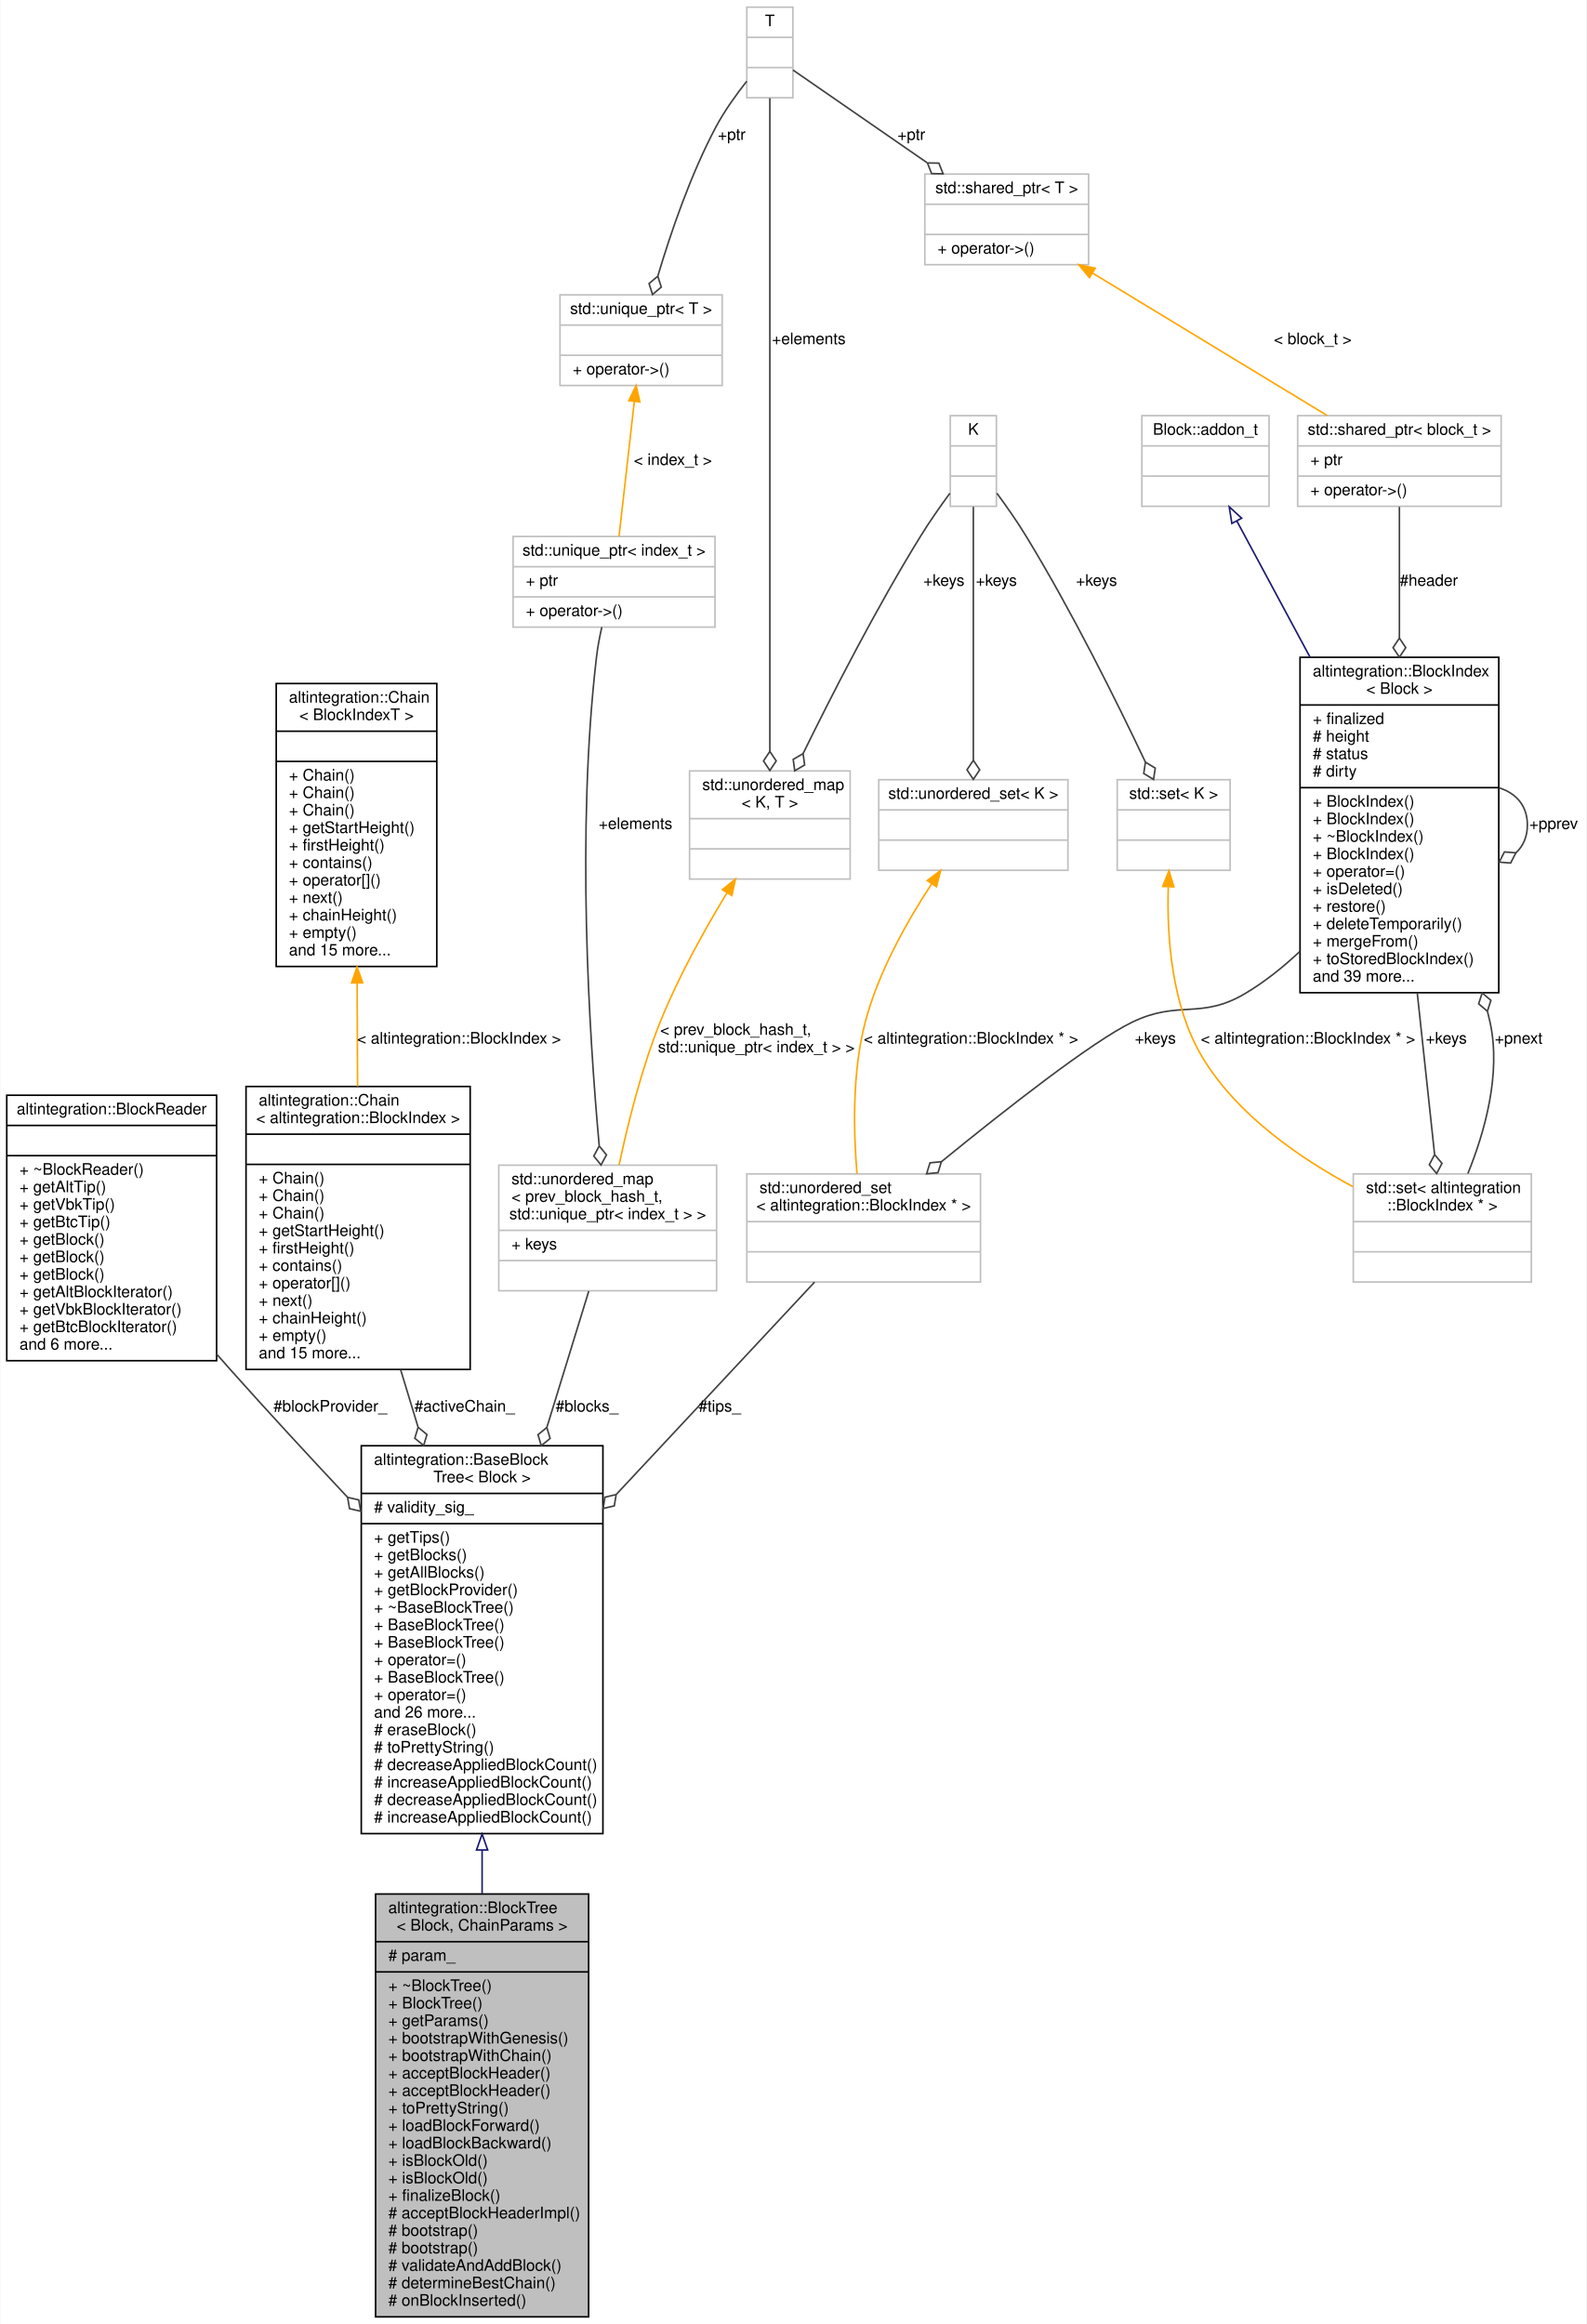
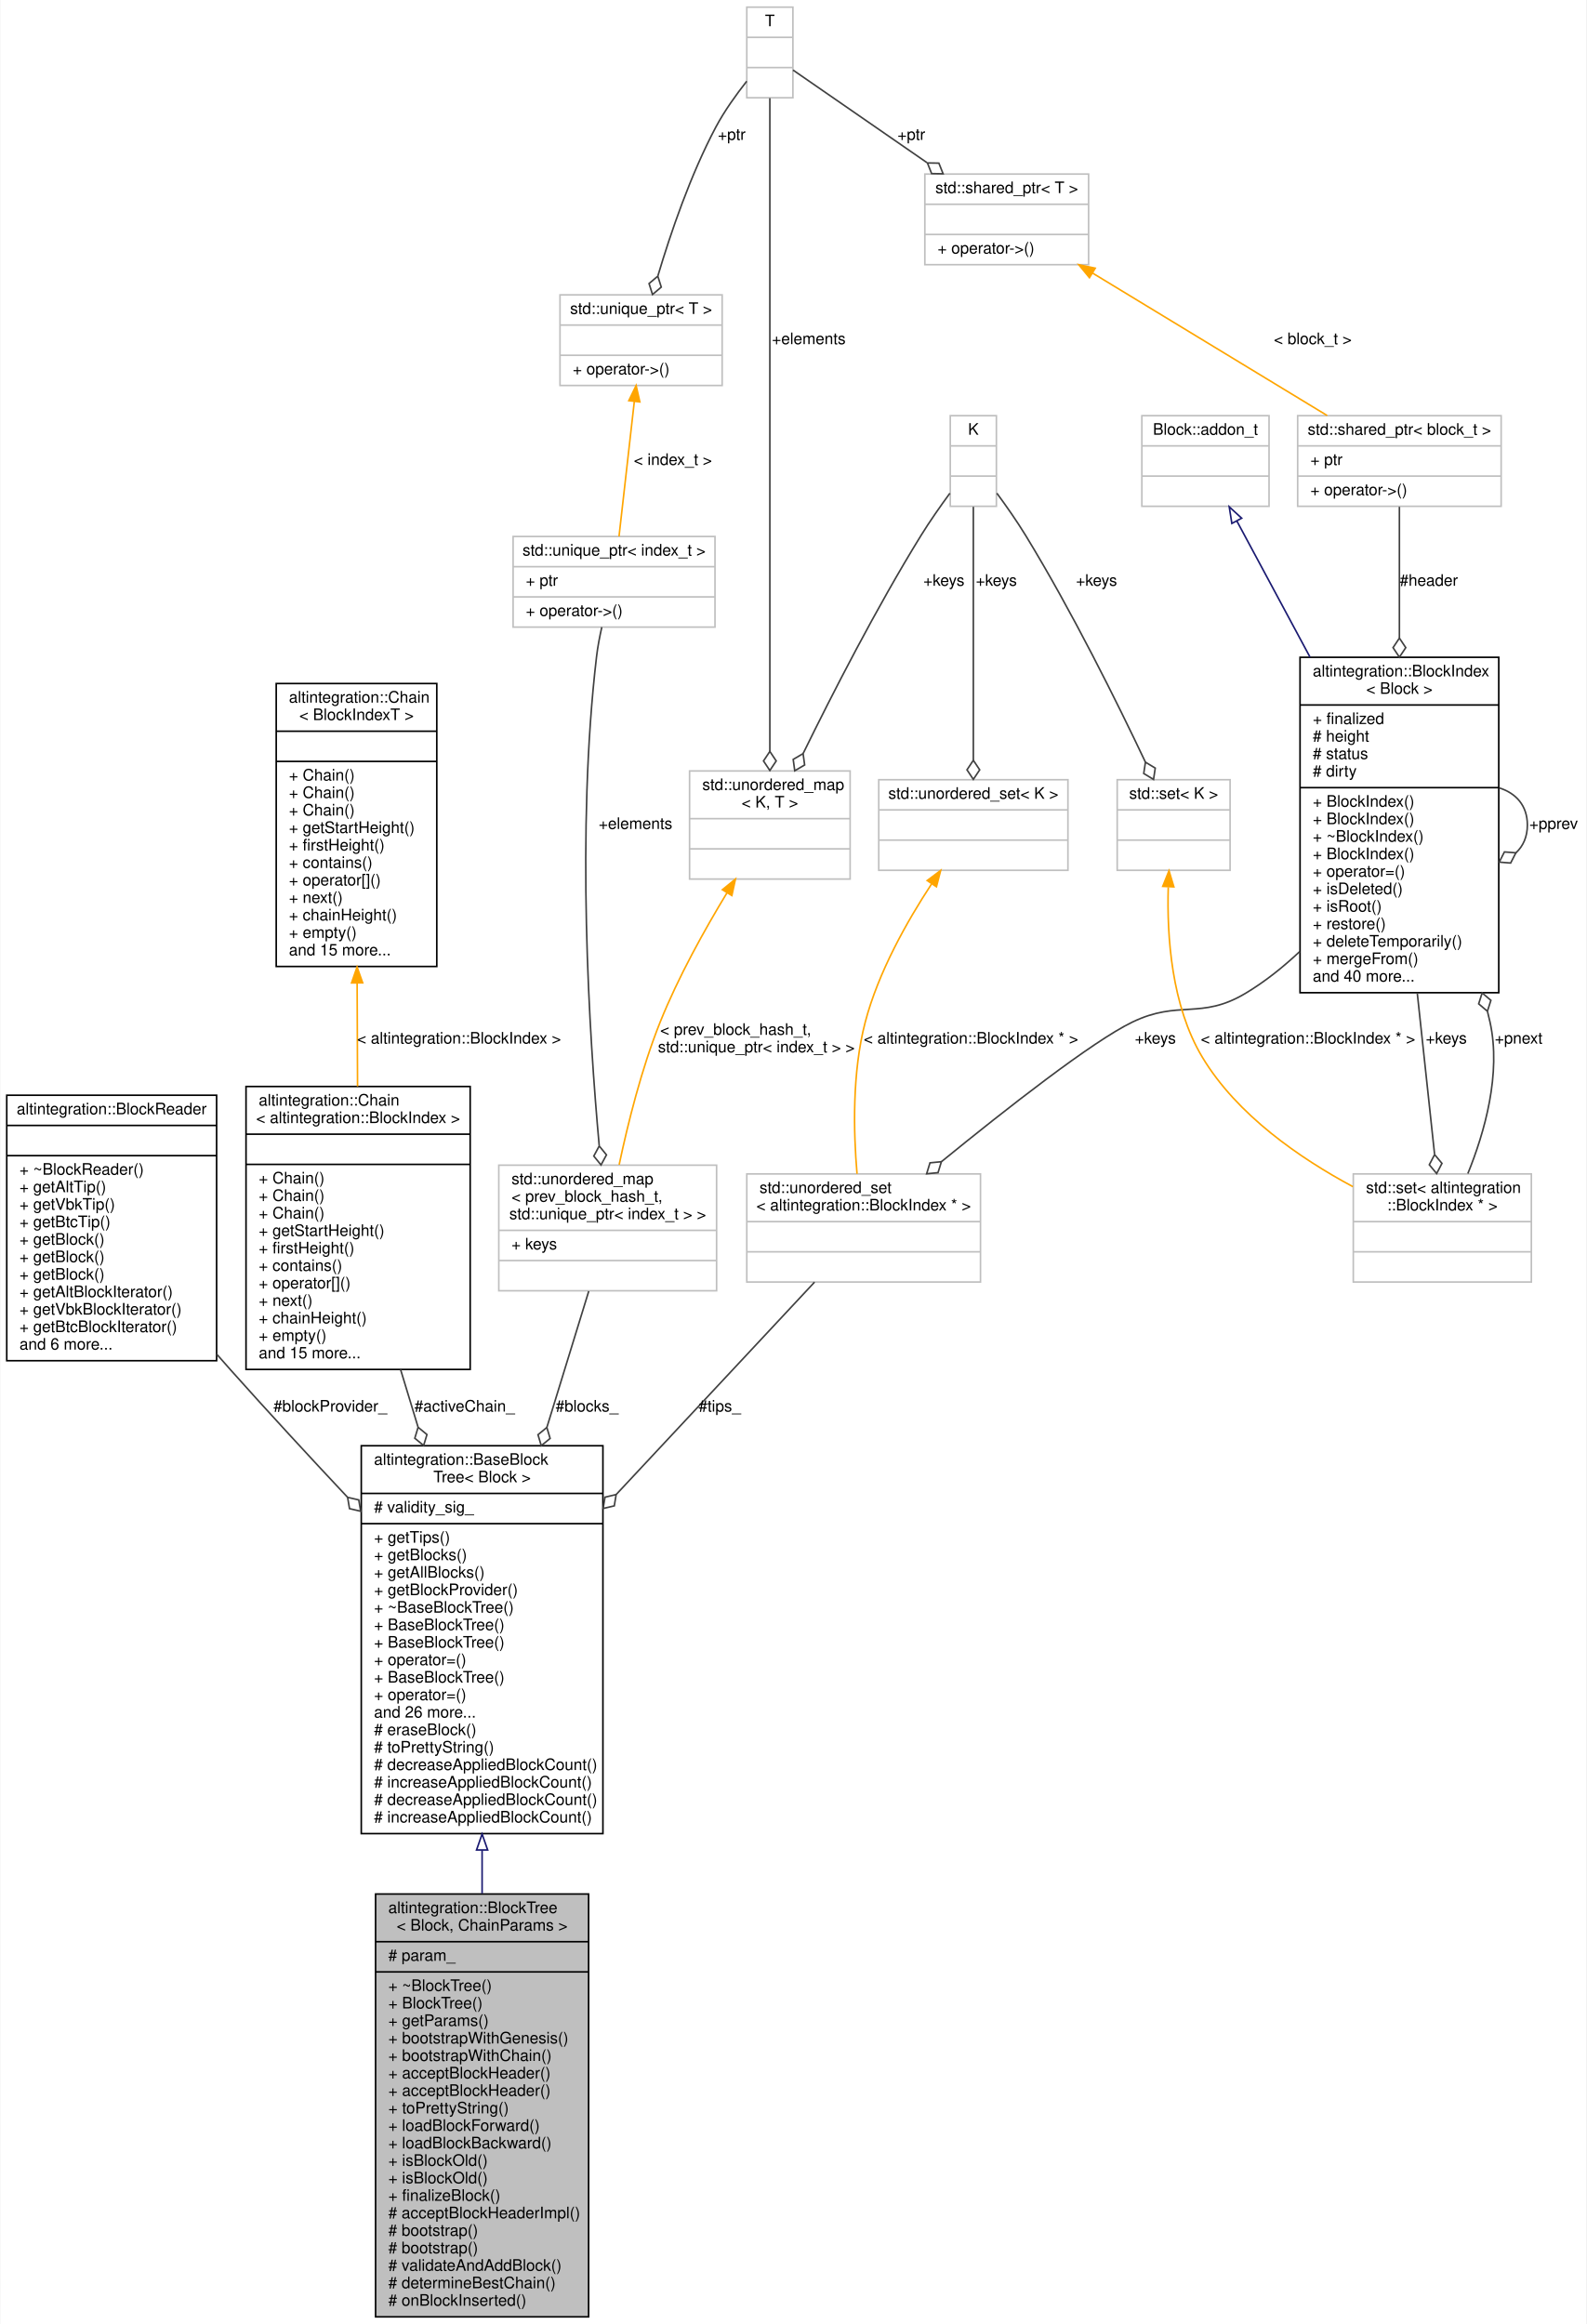
<svg xmlns="http://www.w3.org/2000/svg" xmlns:xlink="http://www.w3.org/1999/xlink" width="998pt" height="1462pt" viewBox="0.00 0.00 997.50 1462.00">
  <g id="graph0" class="graph" transform="scale(1 1) rotate(0) translate(4 1458)">
    <polygon fill="white" stroke="transparent" points="-4,4 -4,-1458 993.5,-1458 993.5,4 -4,4" />
    <g id="node1" class="node">
      <g id="a_node1">
        <a xlink:title="BlockTree is a tree of blocks with single &quot;bootstrap&quot; block as root.">
          <polygon fill="#bfbfbf" stroke="black" points="232,-0.5 232,-266.5 366,-266.5 366,-0.5 232,-0.5" />
          <text text-anchor="start" x="240" y="-254.5" font-family="Helvetica,sans-Serif" font-size="10.00">altintegration::BlockTree</text>
          <text text-anchor="middle" x="299" y="-243.5" font-family="Helvetica,sans-Serif" font-size="10.00">&lt; Block, ChainParams &gt;</text>
          <polyline fill="none" stroke="black" points="232,-236.5 366,-236.5 " />
          <text text-anchor="start" x="240" y="-224.5" font-family="Helvetica,sans-Serif" font-size="10.00"># param_</text>
          <polyline fill="none" stroke="black" points="232,-217.5 366,-217.5 " />
          <text text-anchor="start" x="240" y="-205.5" font-family="Helvetica,sans-Serif" font-size="10.00">+ ~BlockTree()</text>
          <text text-anchor="start" x="240" y="-194.5" font-family="Helvetica,sans-Serif" font-size="10.00">+ BlockTree()</text>
          <text text-anchor="start" x="240" y="-183.5" font-family="Helvetica,sans-Serif" font-size="10.00">+ getParams()</text>
          <text text-anchor="start" x="240" y="-172.5" font-family="Helvetica,sans-Serif" font-size="10.00">+ bootstrapWithGenesis()</text>
          <text text-anchor="start" x="240" y="-161.5" font-family="Helvetica,sans-Serif" font-size="10.00">+ bootstrapWithChain()</text>
          <text text-anchor="start" x="240" y="-150.5" font-family="Helvetica,sans-Serif" font-size="10.00">+ acceptBlockHeader()</text>
          <text text-anchor="start" x="240" y="-139.5" font-family="Helvetica,sans-Serif" font-size="10.00">+ acceptBlockHeader()</text>
          <text text-anchor="start" x="240" y="-128.5" font-family="Helvetica,sans-Serif" font-size="10.00">+ toPrettyString()</text>
          <text text-anchor="start" x="240" y="-117.5" font-family="Helvetica,sans-Serif" font-size="10.00">+ loadBlockForward()</text>
          <text text-anchor="start" x="240" y="-106.5" font-family="Helvetica,sans-Serif" font-size="10.00">+ loadBlockBackward()</text>
          <text text-anchor="start" x="240" y="-95.5" font-family="Helvetica,sans-Serif" font-size="10.00">+ isBlockOld()</text>
          <text text-anchor="start" x="240" y="-84.5" font-family="Helvetica,sans-Serif" font-size="10.00">+ isBlockOld()</text>
          <text text-anchor="start" x="240" y="-73.5" font-family="Helvetica,sans-Serif" font-size="10.00">+ finalizeBlock()</text>
          <text text-anchor="start" x="240" y="-62.5" font-family="Helvetica,sans-Serif" font-size="10.00"># acceptBlockHeaderImpl()</text>
          <text text-anchor="start" x="240" y="-51.5" font-family="Helvetica,sans-Serif" font-size="10.00"># bootstrap()</text>
          <text text-anchor="start" x="240" y="-40.5" font-family="Helvetica,sans-Serif" font-size="10.00"># bootstrap()</text>
          <text text-anchor="start" x="240" y="-29.5" font-family="Helvetica,sans-Serif" font-size="10.00"># validateAndAddBlock()</text>
          <text text-anchor="start" x="240" y="-18.5" font-family="Helvetica,sans-Serif" font-size="10.00"># determineBestChain()</text>
          <text text-anchor="start" x="240" y="-7.5" font-family="Helvetica,sans-Serif" font-size="10.00"># onBlockInserted()</text>
        </a>
      </g>
    </g>
    <g id="node2" class="node">
      <g id="a_node2">
        <a xlink:href="structaltintegration_1_1BaseBlockTree.html" target="_top" xlink:title="Base block tree that stores all blocks, maintains tree tips, maintains active chain.">
          <polygon fill="white" stroke="black" points="223,-304.5 223,-548.5 375,-548.5 375,-304.5 223,-304.5" />
          <text text-anchor="start" x="231" y="-536.5" font-family="Helvetica,sans-Serif" font-size="10.00">altintegration::BaseBlock</text>
          <text text-anchor="middle" x="299" y="-525.5" font-family="Helvetica,sans-Serif" font-size="10.00">Tree&lt; Block &gt;</text>
          <polyline fill="none" stroke="black" points="223,-518.5 375,-518.5 " />
          <text text-anchor="start" x="231" y="-506.5" font-family="Helvetica,sans-Serif" font-size="10.00"># validity_sig_</text>
          <polyline fill="none" stroke="black" points="223,-499.5 375,-499.5 " />
          <text text-anchor="start" x="231" y="-487.5" font-family="Helvetica,sans-Serif" font-size="10.00">+ getTips()</text>
          <text text-anchor="start" x="231" y="-476.5" font-family="Helvetica,sans-Serif" font-size="10.00">+ getBlocks()</text>
          <text text-anchor="start" x="231" y="-465.5" font-family="Helvetica,sans-Serif" font-size="10.00">+ getAllBlocks()</text>
          <text text-anchor="start" x="231" y="-454.5" font-family="Helvetica,sans-Serif" font-size="10.00">+ getBlockProvider()</text>
          <text text-anchor="start" x="231" y="-443.5" font-family="Helvetica,sans-Serif" font-size="10.00">+ ~BaseBlockTree()</text>
          <text text-anchor="start" x="231" y="-432.5" font-family="Helvetica,sans-Serif" font-size="10.00">+ BaseBlockTree()</text>
          <text text-anchor="start" x="231" y="-421.5" font-family="Helvetica,sans-Serif" font-size="10.00">+ BaseBlockTree()</text>
          <text text-anchor="start" x="231" y="-410.5" font-family="Helvetica,sans-Serif" font-size="10.00">+ operator=()</text>
          <text text-anchor="start" x="231" y="-399.5" font-family="Helvetica,sans-Serif" font-size="10.00">+ BaseBlockTree()</text>
          <text text-anchor="start" x="231" y="-388.5" font-family="Helvetica,sans-Serif" font-size="10.00">+ operator=()</text>
          <text text-anchor="start" x="231" y="-377.5" font-family="Helvetica,sans-Serif" font-size="10.00">and 26 more...</text>
          <text text-anchor="start" x="231" y="-366.5" font-family="Helvetica,sans-Serif" font-size="10.00"># eraseBlock()</text>
          <text text-anchor="start" x="231" y="-355.5" font-family="Helvetica,sans-Serif" font-size="10.00"># toPrettyString()</text>
          <text text-anchor="start" x="231" y="-344.5" font-family="Helvetica,sans-Serif" font-size="10.00"># decreaseAppliedBlockCount()</text>
          <text text-anchor="start" x="231" y="-333.5" font-family="Helvetica,sans-Serif" font-size="10.00"># increaseAppliedBlockCount()</text>
          <text text-anchor="start" x="231" y="-322.5" font-family="Helvetica,sans-Serif" font-size="10.00"># decreaseAppliedBlockCount()</text>
          <text text-anchor="start" x="231" y="-311.5" font-family="Helvetica,sans-Serif" font-size="10.00"># increaseAppliedBlockCount()</text>
        </a>
      </g>
    </g>
    <g id="edge1" class="edge">
      <path fill="none" stroke="midnightblue" d="M299,-294.04C299,-285.02 299,-275.92 299,-266.89" />
      <polygon fill="none" stroke="midnightblue" points="295.5,-294.2 299,-304.2 302.5,-294.2 295.5,-294.2" />
    </g>
    <g id="node3" class="node">
      <g id="a_node3">
        <a xlink:href="structaltintegration_1_1BlockReader.html" target="_top" xlink:title="An abstraction over on-disk storage iterator.">
          <polygon fill="white" stroke="black" points="0,-602 0,-769 132,-769 132,-602 0,-602" />
          <text text-anchor="middle" x="66" y="-757" font-family="Helvetica,sans-Serif" font-size="10.00">altintegration::BlockReader</text>
          <polyline fill="none" stroke="black" points="0,-750 132,-750 " />
          <text text-anchor="middle" x="66" y="-738" font-family="Helvetica,sans-Serif" font-size="10.00"> </text>
          <polyline fill="none" stroke="black" points="0,-731 132,-731 " />
          <text text-anchor="start" x="8" y="-719" font-family="Helvetica,sans-Serif" font-size="10.00">+ ~BlockReader()</text>
          <text text-anchor="start" x="8" y="-708" font-family="Helvetica,sans-Serif" font-size="10.00">+ getAltTip()</text>
          <text text-anchor="start" x="8" y="-697" font-family="Helvetica,sans-Serif" font-size="10.00">+ getVbkTip()</text>
          <text text-anchor="start" x="8" y="-686" font-family="Helvetica,sans-Serif" font-size="10.00">+ getBtcTip()</text>
          <text text-anchor="start" x="8" y="-675" font-family="Helvetica,sans-Serif" font-size="10.00">+ getBlock()</text>
          <text text-anchor="start" x="8" y="-664" font-family="Helvetica,sans-Serif" font-size="10.00">+ getBlock()</text>
          <text text-anchor="start" x="8" y="-653" font-family="Helvetica,sans-Serif" font-size="10.00">+ getBlock()</text>
          <text text-anchor="start" x="8" y="-642" font-family="Helvetica,sans-Serif" font-size="10.00">+ getAltBlockIterator()</text>
          <text text-anchor="start" x="8" y="-631" font-family="Helvetica,sans-Serif" font-size="10.00">+ getVbkBlockIterator()</text>
          <text text-anchor="start" x="8" y="-620" font-family="Helvetica,sans-Serif" font-size="10.00">+ getBtcBlockIterator()</text>
          <text text-anchor="start" x="8" y="-609" font-family="Helvetica,sans-Serif" font-size="10.00">and 6 more...</text>
        </a>
      </g>
    </g>
    <g id="edge2" class="edge">
      <path fill="none" stroke="#404040" d="M132.04,-606.14C135.06,-602.7 138.05,-599.31 141,-596 164.4,-569.76 190.3,-541.73 214.24,-516.22" />
      <polygon fill="none" stroke="#404040" points="214.4,-516.05 215.6,-508.94 222.62,-507.3 221.43,-514.42 214.4,-516.05" />
      <text text-anchor="middle" x="203.5" y="-570" font-family="Helvetica,sans-Serif" font-size="10.00"> #blockProvider_</text>
    </g>
    <g id="node4" class="node">
      <g id="a_node4">
        <a xlink:href="structaltintegration_1_1Chain.html" target="_top" xlink:title=" ">
          <polygon fill="white" stroke="black" points="150.5,-596.5 150.5,-774.5 291.5,-774.5 291.5,-596.5 150.5,-596.5" />
          <text text-anchor="start" x="158.5" y="-762.5" font-family="Helvetica,sans-Serif" font-size="10.00">altintegration::Chain</text>
          <text text-anchor="middle" x="221" y="-751.5" font-family="Helvetica,sans-Serif" font-size="10.00">&lt; altintegration::BlockIndex &gt;</text>
          <polyline fill="none" stroke="black" points="150.5,-744.5 291.5,-744.5 " />
          <text text-anchor="middle" x="221" y="-732.5" font-family="Helvetica,sans-Serif" font-size="10.00"> </text>
          <polyline fill="none" stroke="black" points="150.5,-725.5 291.5,-725.5 " />
          <text text-anchor="start" x="158.5" y="-713.5" font-family="Helvetica,sans-Serif" font-size="10.00">+ Chain()</text>
          <text text-anchor="start" x="158.5" y="-702.5" font-family="Helvetica,sans-Serif" font-size="10.00">+ Chain()</text>
          <text text-anchor="start" x="158.5" y="-691.5" font-family="Helvetica,sans-Serif" font-size="10.00">+ Chain()</text>
          <text text-anchor="start" x="158.5" y="-680.5" font-family="Helvetica,sans-Serif" font-size="10.00">+ getStartHeight()</text>
          <text text-anchor="start" x="158.5" y="-669.5" font-family="Helvetica,sans-Serif" font-size="10.00">+ firstHeight()</text>
          <text text-anchor="start" x="158.5" y="-658.5" font-family="Helvetica,sans-Serif" font-size="10.00">+ contains()</text>
          <text text-anchor="start" x="158.5" y="-647.5" font-family="Helvetica,sans-Serif" font-size="10.00">+ operator[]()</text>
          <text text-anchor="start" x="158.5" y="-636.5" font-family="Helvetica,sans-Serif" font-size="10.00">+ next()</text>
          <text text-anchor="start" x="158.5" y="-625.5" font-family="Helvetica,sans-Serif" font-size="10.00">+ chainHeight()</text>
          <text text-anchor="start" x="158.5" y="-614.5" font-family="Helvetica,sans-Serif" font-size="10.00">+ empty()</text>
          <text text-anchor="start" x="158.5" y="-603.5" font-family="Helvetica,sans-Serif" font-size="10.00">and 15 more...</text>
        </a>
      </g>
    </g>
    <g id="edge3" class="edge">
      <path fill="none" stroke="#404040" d="M247.73,-596.41C251.28,-584.74 254.97,-572.58 258.68,-560.36" />
      <polygon fill="none" stroke="#404040" points="258.75,-560.12 256.66,-553.22 262.23,-548.64 264.32,-555.54 258.75,-560.12" />
      <text text-anchor="middle" x="288" y="-570" font-family="Helvetica,sans-Serif" font-size="10.00"> #activeChain_</text>
    </g>
    <g id="node5" class="node">
      <g id="a_node5">
        <a xlink:href="structaltintegration_1_1Chain.html" target="_top" xlink:title="Fully in-memory chain representation.">
          <polygon fill="white" stroke="black" points="169.5,-850 169.5,-1028 270.5,-1028 270.5,-850 169.5,-850" />
          <text text-anchor="start" x="177.5" y="-1016" font-family="Helvetica,sans-Serif" font-size="10.00">altintegration::Chain</text>
          <text text-anchor="middle" x="220" y="-1005" font-family="Helvetica,sans-Serif" font-size="10.00">&lt; BlockIndexT &gt;</text>
          <polyline fill="none" stroke="black" points="169.5,-998 270.5,-998 " />
          <text text-anchor="middle" x="220" y="-986" font-family="Helvetica,sans-Serif" font-size="10.00"> </text>
          <polyline fill="none" stroke="black" points="169.5,-979 270.5,-979 " />
          <text text-anchor="start" x="177.5" y="-967" font-family="Helvetica,sans-Serif" font-size="10.00">+ Chain()</text>
          <text text-anchor="start" x="177.5" y="-956" font-family="Helvetica,sans-Serif" font-size="10.00">+ Chain()</text>
          <text text-anchor="start" x="177.5" y="-945" font-family="Helvetica,sans-Serif" font-size="10.00">+ Chain()</text>
          <text text-anchor="start" x="177.5" y="-934" font-family="Helvetica,sans-Serif" font-size="10.00">+ getStartHeight()</text>
          <text text-anchor="start" x="177.5" y="-923" font-family="Helvetica,sans-Serif" font-size="10.00">+ firstHeight()</text>
          <text text-anchor="start" x="177.5" y="-912" font-family="Helvetica,sans-Serif" font-size="10.00">+ contains()</text>
          <text text-anchor="start" x="177.5" y="-901" font-family="Helvetica,sans-Serif" font-size="10.00">+ operator[]()</text>
          <text text-anchor="start" x="177.5" y="-890" font-family="Helvetica,sans-Serif" font-size="10.00">+ next()</text>
          <text text-anchor="start" x="177.5" y="-879" font-family="Helvetica,sans-Serif" font-size="10.00">+ chainHeight()</text>
          <text text-anchor="start" x="177.5" y="-868" font-family="Helvetica,sans-Serif" font-size="10.00">+ empty()</text>
          <text text-anchor="start" x="177.5" y="-857" font-family="Helvetica,sans-Serif" font-size="10.00">and 15 more...</text>
        </a>
      </g>
    </g>
    <g id="edge4" class="edge">
      <path fill="none" stroke="orange" d="M220.39,-839.59C220.48,-818.16 220.57,-795.61 220.65,-774.6" />
      <polygon fill="orange" stroke="orange" points="216.89,-839.67 220.35,-849.68 223.89,-839.7 216.89,-839.67" />
      <text text-anchor="middle" x="284.5" y="-801.5" font-family="Helvetica,sans-Serif" font-size="10.00"> &lt; altintegration::BlockIndex &gt;</text>
    </g>
    <g id="node6" class="node">
      <g id="a_node6">
        <a xlink:title=" ">
          <polygon fill="white" stroke="#bfbfbf" points="309.5,-646 309.5,-725 446.5,-725 446.5,-646 309.5,-646" />
          <text text-anchor="start" x="317.5" y="-713" font-family="Helvetica,sans-Serif" font-size="10.00">std::unordered_map</text>
          <text text-anchor="start" x="317.5" y="-702" font-family="Helvetica,sans-Serif" font-size="10.00">&lt; prev_block_hash_t,</text>
          <text text-anchor="middle" x="378" y="-691" font-family="Helvetica,sans-Serif" font-size="10.00"> std::unique_ptr&lt; index_t &gt; &gt;</text>
          <polyline fill="none" stroke="#bfbfbf" points="309.5,-684 446.5,-684 " />
          <text text-anchor="start" x="317.5" y="-672" font-family="Helvetica,sans-Serif" font-size="10.00">+ keys</text>
          <polyline fill="none" stroke="#bfbfbf" points="309.5,-665 446.5,-665 " />
          <text text-anchor="middle" x="378" y="-653" font-family="Helvetica,sans-Serif" font-size="10.00"> </text>
        </a>
      </g>
    </g>
    <g id="edge5" class="edge">
      <path fill="none" stroke="#404040" d="M366.09,-645.75C358.95,-622.52 349.4,-591.47 339.76,-560.1" />
      <polygon fill="none" stroke="#404040" points="339.73,-560.01 334.15,-555.45 336.21,-548.54 341.79,-553.1 339.73,-560.01" />
      <text text-anchor="middle" x="365" y="-570" font-family="Helvetica,sans-Serif" font-size="10.00"> #blocks_</text>
    </g>
    <g id="node7" class="node">
      <g id="a_node7">
        <a xlink:title=" ">
          <polygon fill="white" stroke="#bfbfbf" points="318.5,-1063.5 318.5,-1120.5 445.5,-1120.5 445.5,-1063.5 318.5,-1063.5" />
          <text text-anchor="middle" x="382" y="-1108.5" font-family="Helvetica,sans-Serif" font-size="10.00">std::unique_ptr&lt; index_t &gt;</text>
          <polyline fill="none" stroke="#bfbfbf" points="318.5,-1101.5 445.5,-1101.5 " />
          <text text-anchor="start" x="326.5" y="-1089.5" font-family="Helvetica,sans-Serif" font-size="10.00">+ ptr</text>
          <polyline fill="none" stroke="#bfbfbf" points="318.5,-1082.5 445.5,-1082.5 " />
          <text text-anchor="start" x="326.5" y="-1070.5" font-family="Helvetica,sans-Serif" font-size="10.00">+ operator-&gt;()</text>
        </a>
      </g>
    </g>
    <g id="edge6" class="edge">
      <path fill="none" stroke="#404040" d="M374.3,-1063.46C372.93,-1057.42 371.71,-1051.03 371,-1045 358.15,-936.02 366.32,-807.14 372.65,-737.44" />
      <polygon fill="none" stroke="#404040" points="372.68,-737.08 369.26,-730.73 373.8,-725.13 377.23,-731.48 372.68,-737.08" />
      <text text-anchor="middle" x="395.5" y="-936.5" font-family="Helvetica,sans-Serif" font-size="10.00"> +elements</text>
    </g>
    <g id="node8" class="node">
      <g id="a_node8">
        <a xlink:title=" ">
          <polygon fill="white" stroke="#bfbfbf" points="348,-1215.5 348,-1272.5 450,-1272.5 450,-1215.5 348,-1215.5" />
          <text text-anchor="middle" x="399" y="-1260.5" font-family="Helvetica,sans-Serif" font-size="10.00">std::unique_ptr&lt; T &gt;</text>
          <polyline fill="none" stroke="#bfbfbf" points="348,-1253.5 450,-1253.5 " />
          <text text-anchor="middle" x="399" y="-1241.5" font-family="Helvetica,sans-Serif" font-size="10.00"> </text>
          <polyline fill="none" stroke="#bfbfbf" points="348,-1234.5 450,-1234.5 " />
          <text text-anchor="start" x="356" y="-1222.5" font-family="Helvetica,sans-Serif" font-size="10.00">+ operator-&gt;()</text>
        </a>
      </g>
    </g>
    <g id="edge7" class="edge">
      <path fill="none" stroke="orange" d="M394.75,-1205.47C391.76,-1179.11 387.83,-1144.43 385.13,-1120.59" />
      <polygon fill="orange" stroke="orange" points="391.28,-1205.95 395.88,-1215.49 398.23,-1205.16 391.28,-1205.95" />
      <text text-anchor="middle" x="419" y="-1165.5" font-family="Helvetica,sans-Serif" font-size="10.00"> &lt; index_t &gt;</text>
    </g>
    <g id="node9" class="node">
      <g id="a_node9">
        <a xlink:title=" ">
          <polygon fill="white" stroke="#bfbfbf" points="465.5,-1396.5 465.5,-1453.5 494.5,-1453.5 494.5,-1396.5 465.5,-1396.5" />
          <text text-anchor="middle" x="480" y="-1441.5" font-family="Helvetica,sans-Serif" font-size="10.00">T</text>
          <polyline fill="none" stroke="#bfbfbf" points="465.5,-1434.5 494.5,-1434.5 " />
          <text text-anchor="middle" x="480" y="-1422.5" font-family="Helvetica,sans-Serif" font-size="10.00"> </text>
          <polyline fill="none" stroke="#bfbfbf" points="465.5,-1415.5 494.5,-1415.5 " />
          <text text-anchor="middle" x="480" y="-1403.5" font-family="Helvetica,sans-Serif" font-size="10.00"> </text>
        </a>
      </g>
    </g>
    <g id="edge8" class="edge">
      <path fill="none" stroke="#404040" d="M465.46,-1406.9C458.89,-1398.57 451.4,-1388.17 446,-1378 430.12,-1348.08 417.68,-1311.67 409.59,-1284.51" />
      <polygon fill="none" stroke="#404040" points="409.52,-1284.27 404.02,-1279.62 406.19,-1272.74 411.7,-1277.39 409.52,-1284.27" />
      <text text-anchor="middle" x="456" y="-1370" font-family="Helvetica,sans-Serif" font-size="10.00"> +ptr</text>
    </g>
    <g id="node10" class="node">
      <g id="a_node10">
        <a xlink:title=" ">
          <polygon fill="white" stroke="#bfbfbf" points="429.5,-905 429.5,-973 530.5,-973 530.5,-905 429.5,-905" />
          <text text-anchor="start" x="437.5" y="-961" font-family="Helvetica,sans-Serif" font-size="10.00">std::unordered_map</text>
          <text text-anchor="middle" x="480" y="-950" font-family="Helvetica,sans-Serif" font-size="10.00">&lt; K, T &gt;</text>
          <polyline fill="none" stroke="#bfbfbf" points="429.5,-943 530.5,-943 " />
          <text text-anchor="middle" x="480" y="-931" font-family="Helvetica,sans-Serif" font-size="10.00"> </text>
          <polyline fill="none" stroke="#bfbfbf" points="429.5,-924 530.5,-924 " />
          <text text-anchor="middle" x="480" y="-912" font-family="Helvetica,sans-Serif" font-size="10.00"> </text>
        </a>
      </g>
    </g>
    <g id="edge11" class="edge">
      <path fill="none" stroke="#404040" d="M480,-1396.24C480,-1316.19 480,-1084.33 480,-985.5" />
      <polygon fill="none" stroke="#404040" points="480,-985.29 476,-979.29 480,-973.29 484,-979.29 480,-985.29" />
      <text text-anchor="middle" x="504.5" y="-1241.5" font-family="Helvetica,sans-Serif" font-size="10.00"> +elements</text>
    </g>
    <g id="node16" class="node">
      <g id="a_node16">
        <a xlink:title=" ">
          <polygon fill="white" stroke="#bfbfbf" points="577.5,-1291.5 577.5,-1348.5 680.5,-1348.5 680.5,-1291.5 577.5,-1291.5" />
          <text text-anchor="middle" x="629" y="-1336.5" font-family="Helvetica,sans-Serif" font-size="10.00">std::shared_ptr&lt; T &gt;</text>
          <polyline fill="none" stroke="#bfbfbf" points="577.5,-1329.5 680.5,-1329.5 " />
          <text text-anchor="middle" x="629" y="-1317.5" font-family="Helvetica,sans-Serif" font-size="10.00"> </text>
          <polyline fill="none" stroke="#bfbfbf" points="577.5,-1310.5 680.5,-1310.5 " />
          <text text-anchor="start" x="585.5" y="-1298.5" font-family="Helvetica,sans-Serif" font-size="10.00">+ operator-&gt;()</text>
        </a>
      </g>
    </g>
    <g id="edge17" class="edge">
      <path fill="none" stroke="#404040" d="M494.56,-1413.94C513.95,-1400.53 549.24,-1376.14 578.8,-1355.7" />
      <polygon fill="none" stroke="#404040" points="579.11,-1355.49 581.77,-1348.79 588.98,-1348.67 586.32,-1355.37 579.11,-1355.49" />
      <text text-anchor="middle" x="569" y="-1370" font-family="Helvetica,sans-Serif" font-size="10.00"> +ptr</text>
    </g>
    <g id="edge9" class="edge">
      <path fill="none" stroke="orange" d="M453.09,-896.42C439,-873.2 422.35,-843.31 411,-815 399.3,-785.82 390.7,-751.22 385.21,-725.28" />
      <polygon fill="orange" stroke="orange" points="450.14,-898.29 458.36,-904.98 456.1,-894.63 450.14,-898.29" />
      <text text-anchor="start" x="411" y="-807" font-family="Helvetica,sans-Serif" font-size="10.00"> &lt; prev_block_hash_t,</text>
      <text text-anchor="middle" x="471.5" y="-796" font-family="Helvetica,sans-Serif" font-size="10.00"> std::unique_ptr&lt; index_t &gt; &gt;</text>
    </g>
    <g id="node11" class="node">
      <g id="a_node11">
        <a xlink:title=" ">
          <polygon fill="white" stroke="#bfbfbf" points="593.5,-1139.5 593.5,-1196.5 622.5,-1196.5 622.5,-1139.5 593.5,-1139.5" />
          <text text-anchor="middle" x="608" y="-1184.5" font-family="Helvetica,sans-Serif" font-size="10.00">K</text>
          <polyline fill="none" stroke="#bfbfbf" points="593.5,-1177.5 622.5,-1177.5 " />
          <text text-anchor="middle" x="608" y="-1165.5" font-family="Helvetica,sans-Serif" font-size="10.00"> </text>
          <polyline fill="none" stroke="#bfbfbf" points="593.5,-1158.5 622.5,-1158.5 " />
          <text text-anchor="middle" x="608" y="-1146.5" font-family="Helvetica,sans-Serif" font-size="10.00"> </text>
        </a>
      </g>
    </g>
    <g id="edge10" class="edge">
      <path fill="none" stroke="#404040" d="M593.25,-1147.71C587.32,-1139.63 580.57,-1130.03 575,-1121 547.05,-1075.7 519.24,-1021.35 501,-984.11" />
      <polygon fill="none" stroke="#404040" points="500.91,-983.92 494.69,-980.27 495.66,-973.13 501.88,-976.77 500.91,-983.92" />
      <text text-anchor="middle" x="589.5" y="-1089.5" font-family="Helvetica,sans-Serif" font-size="10.00"> +keys</text>
    </g>
    <g id="node18" class="node">
      <g id="a_node18">
        <a xlink:title=" ">
          <polygon fill="white" stroke="#bfbfbf" points="698.5,-910.5 698.5,-967.5 769.5,-967.5 769.5,-910.5 698.5,-910.5" />
          <text text-anchor="middle" x="734" y="-955.5" font-family="Helvetica,sans-Serif" font-size="10.00">std::set&lt; K &gt;</text>
          <polyline fill="none" stroke="#bfbfbf" points="698.5,-948.5 769.5,-948.5 " />
          <text text-anchor="middle" x="734" y="-936.5" font-family="Helvetica,sans-Serif" font-size="10.00"> </text>
          <polyline fill="none" stroke="#bfbfbf" points="698.5,-929.5 769.5,-929.5 " />
          <text text-anchor="middle" x="734" y="-917.5" font-family="Helvetica,sans-Serif" font-size="10.00"> </text>
        </a>
      </g>
    </g>
    <g id="edge22" class="edge">
      <path fill="none" stroke="#404040" d="M622.79,-1147.74C628.73,-1139.66 635.47,-1130.06 641,-1121 670.05,-1073.46 698.59,-1015.81 716.24,-978.55" />
      <polygon fill="none" stroke="#404040" points="716.25,-978.53 715.18,-971.4 721.35,-967.67 722.42,-974.8 716.25,-978.53" />
      <text text-anchor="middle" x="685.5" y="-1089.5" font-family="Helvetica,sans-Serif" font-size="10.00"> +keys</text>
    </g>
    <g id="node19" class="node">
      <g id="a_node19">
        <a xlink:title=" ">
          <polygon fill="white" stroke="#bfbfbf" points="548.5,-910.5 548.5,-967.5 667.5,-967.5 667.5,-910.5 548.5,-910.5" />
          <text text-anchor="middle" x="608" y="-955.5" font-family="Helvetica,sans-Serif" font-size="10.00">std::unordered_set&lt; K &gt;</text>
          <polyline fill="none" stroke="#bfbfbf" points="548.5,-948.5 667.5,-948.5 " />
          <text text-anchor="middle" x="608" y="-936.5" font-family="Helvetica,sans-Serif" font-size="10.00"> </text>
          <polyline fill="none" stroke="#bfbfbf" points="548.5,-929.5 667.5,-929.5 " />
          <text text-anchor="middle" x="608" y="-917.5" font-family="Helvetica,sans-Serif" font-size="10.00"> </text>
        </a>
      </g>
    </g>
    <g id="edge24" class="edge">
      <path fill="none" stroke="#404040" d="M608,-1139.17C608,-1099.23 608,-1025.48 608,-979.8" />
      <polygon fill="none" stroke="#404040" points="608,-979.71 604,-973.71 608,-967.71 612,-973.71 608,-979.71" />
      <text text-anchor="middle" x="622.5" y="-1089.5" font-family="Helvetica,sans-Serif" font-size="10.00"> +keys</text>
    </g>
    <g id="node12" class="node">
      <g id="a_node12">
        <a xlink:title=" ">
          <polygon fill="white" stroke="#bfbfbf" points="465.5,-651.5 465.5,-719.5 612.5,-719.5 612.5,-651.5 465.5,-651.5" />
          <text text-anchor="start" x="473.5" y="-707.5" font-family="Helvetica,sans-Serif" font-size="10.00">std::unordered_set</text>
          <text text-anchor="middle" x="539" y="-696.5" font-family="Helvetica,sans-Serif" font-size="10.00">&lt; altintegration::BlockIndex * &gt;</text>
          <polyline fill="none" stroke="#bfbfbf" points="465.5,-689.5 612.5,-689.5 " />
          <text text-anchor="middle" x="539" y="-677.5" font-family="Helvetica,sans-Serif" font-size="10.00"> </text>
          <polyline fill="none" stroke="#bfbfbf" points="465.5,-670.5 612.5,-670.5 " />
          <text text-anchor="middle" x="539" y="-658.5" font-family="Helvetica,sans-Serif" font-size="10.00"> </text>
        </a>
      </g>
    </g>
    <g id="edge12" class="edge">
      <path fill="none" stroke="#404040" d="M508.12,-651.43C476.72,-617.8 426.67,-564.21 383.41,-517.89" />
      <polygon fill="none" stroke="#404040" points="383.32,-517.8 376.3,-516.14 375.13,-509.03 382.15,-510.68 383.32,-517.8" />
      <text text-anchor="middle" x="448.5" y="-570" font-family="Helvetica,sans-Serif" font-size="10.00"> #tips_</text>
    </g>
    <g id="node13" class="node">
      <g id="a_node13">
        <a xlink:href="structaltintegration_1_1BlockIndex.html" target="_top" xlink:title="A node in a block tree.">
          <polygon fill="white" stroke="black" points="813.5,-833.5 813.5,-1044.5 938.5,-1044.5 938.5,-833.5 813.5,-833.5" />
          <text text-anchor="start" x="821.5" y="-1032.5" font-family="Helvetica,sans-Serif" font-size="10.00">altintegration::BlockIndex</text>
          <text text-anchor="middle" x="876" y="-1021.5" font-family="Helvetica,sans-Serif" font-size="10.00">&lt; Block &gt;</text>
          <polyline fill="none" stroke="black" points="813.5,-1014.5 938.5,-1014.5 " />
          <text text-anchor="start" x="821.5" y="-1002.5" font-family="Helvetica,sans-Serif" font-size="10.00">+ finalized</text>
          <text text-anchor="start" x="821.5" y="-991.5" font-family="Helvetica,sans-Serif" font-size="10.00"># height</text>
          <text text-anchor="start" x="821.5" y="-980.5" font-family="Helvetica,sans-Serif" font-size="10.00"># status</text>
          <text text-anchor="start" x="821.5" y="-969.5" font-family="Helvetica,sans-Serif" font-size="10.00"># dirty</text>
          <polyline fill="none" stroke="black" points="813.5,-962.5 938.5,-962.5 " />
          <text text-anchor="start" x="821.5" y="-950.5" font-family="Helvetica,sans-Serif" font-size="10.00">+ BlockIndex()</text>
          <text text-anchor="start" x="821.5" y="-939.5" font-family="Helvetica,sans-Serif" font-size="10.00">+ BlockIndex()</text>
          <text text-anchor="start" x="821.5" y="-928.5" font-family="Helvetica,sans-Serif" font-size="10.00">+ ~BlockIndex()</text>
          <text text-anchor="start" x="821.5" y="-917.5" font-family="Helvetica,sans-Serif" font-size="10.00">+ BlockIndex()</text>
          <text text-anchor="start" x="821.5" y="-906.5" font-family="Helvetica,sans-Serif" font-size="10.00">+ operator=()</text>
          <text text-anchor="start" x="821.5" y="-895.5" font-family="Helvetica,sans-Serif" font-size="10.00">+ isDeleted()</text>
-           <text text-anchor="start" x="821.5" y="-884.5" font-family="Helvetica,sans-Serif" font-size="10.00">+ restore()</text>
-           <text text-anchor="start" x="821.5" y="-873.5" font-family="Helvetica,sans-Serif" font-size="10.00">+ deleteTemporarily()</text>
-           <text text-anchor="start" x="821.5" y="-862.5" font-family="Helvetica,sans-Serif" font-size="10.00">+ mergeFrom()</text>
-           <text text-anchor="start" x="821.5" y="-851.5" font-family="Helvetica,sans-Serif" font-size="10.00">+ toStoredBlockIndex()</text>
-           <text text-anchor="start" x="821.5" y="-840.5" font-family="Helvetica,sans-Serif" font-size="10.00">and 39 more...</text>
+           <text text-anchor="start" x="821.5" y="-884.5" font-family="Helvetica,sans-Serif" font-size="10.00">+ isRoot()</text>
+           <text text-anchor="start" x="821.5" y="-873.5" font-family="Helvetica,sans-Serif" font-size="10.00">+ restore()</text>
+           <text text-anchor="start" x="821.5" y="-862.5" font-family="Helvetica,sans-Serif" font-size="10.00">+ deleteTemporarily()</text>
+           <text text-anchor="start" x="821.5" y="-851.5" font-family="Helvetica,sans-Serif" font-size="10.00">+ mergeFrom()</text>
+           <text text-anchor="start" x="821.5" y="-840.5" font-family="Helvetica,sans-Serif" font-size="10.00">and 40 more...</text>
        </a>
      </g>
    </g>
    <g id="edge13" class="edge">
      <path fill="none" stroke="#404040" d="M813.32,-859.41C802.71,-849.45 791.16,-840.23 779,-833 751.02,-816.36 737.32,-829.14 708,-815 682.87,-802.89 628.38,-760.17 588.03,-727.28" />
      <polygon fill="none" stroke="#404040" points="587.9,-727.18 580.73,-726.48 578.62,-719.58 585.79,-720.29 587.9,-727.18" />
      <text text-anchor="middle" x="722.5" y="-801.5" font-family="Helvetica,sans-Serif" font-size="10.00"> +keys</text>
    </g>
    <g id="edge18" class="edge">
      <path fill="none" stroke="#404040" d="M938.78,-962.35C949.26,-959.08 956.5,-951.3 956.5,-939 956.5,-931.5 953.81,-925.69 949.34,-921.54" />
      <polygon fill="none" stroke="#404040" points="949.26,-921.5 942.07,-922.06 938.78,-915.65 945.97,-915.08 949.26,-921.5" />
      <text text-anchor="middle" x="973" y="-936.5" font-family="Helvetica,sans-Serif" font-size="10.00"> +pprev</text>
    </g>
    <g id="node17" class="node">
      <g id="a_node17">
        <a xlink:title=" ">
          <polygon fill="white" stroke="#bfbfbf" points="847,-651.5 847,-719.5 959,-719.5 959,-651.5 847,-651.5" />
          <text text-anchor="start" x="855" y="-707.5" font-family="Helvetica,sans-Serif" font-size="10.00">std::set&lt; altintegration</text>
          <text text-anchor="middle" x="903" y="-696.5" font-family="Helvetica,sans-Serif" font-size="10.00">::BlockIndex * &gt;</text>
          <polyline fill="none" stroke="#bfbfbf" points="847,-689.5 959,-689.5 " />
          <text text-anchor="middle" x="903" y="-677.5" font-family="Helvetica,sans-Serif" font-size="10.00"> </text>
          <polyline fill="none" stroke="#bfbfbf" points="847,-670.5 959,-670.5 " />
          <text text-anchor="middle" x="903" y="-658.5" font-family="Helvetica,sans-Serif" font-size="10.00"> </text>
        </a>
      </g>
    </g>
    <g id="edge20" class="edge">
      <path fill="none" stroke="#404040" d="M887.25,-833.16C891.04,-797.86 895.08,-760.3 898.11,-732.03" />
      <polygon fill="none" stroke="#404040" points="898.15,-731.67 894.81,-725.27 899.43,-719.74 902.77,-726.13 898.15,-731.67" />
      <text text-anchor="middle" x="905.5" y="-801.5" font-family="Helvetica,sans-Serif" font-size="10.00"> +keys</text>
    </g>
    <g id="node14" class="node">
      <g id="a_node14">
        <a xlink:title=" ">
          <polygon fill="white" stroke="#bfbfbf" points="714,-1139.5 714,-1196.5 794,-1196.5 794,-1139.5 714,-1139.5" />
          <text text-anchor="middle" x="754" y="-1184.5" font-family="Helvetica,sans-Serif" font-size="10.00">Block::addon_t</text>
          <polyline fill="none" stroke="#bfbfbf" points="714,-1177.5 794,-1177.5 " />
          <text text-anchor="middle" x="754" y="-1165.5" font-family="Helvetica,sans-Serif" font-size="10.00"> </text>
          <polyline fill="none" stroke="#bfbfbf" points="714,-1158.5 794,-1158.5 " />
          <text text-anchor="middle" x="754" y="-1146.5" font-family="Helvetica,sans-Serif" font-size="10.00"> </text>
        </a>
      </g>
    </g>
    <g id="edge14" class="edge">
      <path fill="none" stroke="midnightblue" d="M773.72,-1130.3C786.3,-1106.91 803.28,-1075.31 819.79,-1044.58" />
      <polygon fill="none" stroke="midnightblue" points="770.61,-1128.7 768.96,-1139.17 776.78,-1132.01 770.61,-1128.7" />
    </g>
    <g id="node15" class="node">
      <g id="a_node15">
        <a xlink:title=" ">
          <polygon fill="white" stroke="#bfbfbf" points="812,-1139.5 812,-1196.5 940,-1196.5 940,-1139.5 812,-1139.5" />
          <text text-anchor="middle" x="876" y="-1184.5" font-family="Helvetica,sans-Serif" font-size="10.00">std::shared_ptr&lt; block_t &gt;</text>
          <polyline fill="none" stroke="#bfbfbf" points="812,-1177.5 940,-1177.5 " />
          <text text-anchor="start" x="820" y="-1165.5" font-family="Helvetica,sans-Serif" font-size="10.00">+ ptr</text>
          <polyline fill="none" stroke="#bfbfbf" points="812,-1158.5 940,-1158.5 " />
          <text text-anchor="start" x="820" y="-1146.5" font-family="Helvetica,sans-Serif" font-size="10.00">+ operator-&gt;()</text>
        </a>
      </g>
    </g>
    <g id="edge15" class="edge">
      <path fill="none" stroke="#404040" d="M876,-1139.17C876,-1118.11 876,-1087.64 876,-1056.84" />
      <polygon fill="none" stroke="#404040" points="876,-1056.58 872,-1050.58 876,-1044.58 880,-1050.58 876,-1056.58" />
      <text text-anchor="middle" x="894.5" y="-1089.5" font-family="Helvetica,sans-Serif" font-size="10.00"> #header</text>
    </g>
    <g id="edge16" class="edge">
      <path fill="none" stroke="orange" d="M682.89,-1286.27C727.06,-1259.45 788.87,-1221.91 830.57,-1196.59" />
      <polygon fill="orange" stroke="orange" points="681.03,-1283.31 674.3,-1291.49 684.67,-1289.29 681.03,-1283.31" />
      <text text-anchor="middle" x="821.5" y="-1241.5" font-family="Helvetica,sans-Serif" font-size="10.00"> &lt; block_t &gt;</text>
    </g>
    <g id="edge19" class="edge">
      <path fill="none" stroke="#404040" d="M919.06,-719.73C929.58,-745.64 940.15,-782.56 933,-815 932.52,-817.19 931.99,-819.39 931.43,-821.59" />
      <polygon fill="none" stroke="#404040" points="931.36,-821.83 933.55,-828.7 928.06,-833.37 925.86,-826.5 931.36,-821.83" />
      <text text-anchor="middle" x="951" y="-801.5" font-family="Helvetica,sans-Serif" font-size="10.00"> +pnext</text>
    </g>
    <g id="edge21" class="edge">
      <path fill="none" stroke="orange" d="M730.61,-899.85C729.68,-868.92 732.63,-825.31 752,-793 773.85,-756.54 813.54,-729.29 846.74,-711.49" />
      <polygon fill="orange" stroke="orange" points="727.13,-900.4 731.08,-910.23 734.12,-900.08 727.13,-900.4" />
      <text text-anchor="middle" x="818.5" y="-801.5" font-family="Helvetica,sans-Serif" font-size="10.00"> &lt; altintegration::BlockIndex * &gt;</text>
    </g>
    <g id="edge23" class="edge">
      <path fill="none" stroke="orange" d="M581.69,-901.85C566.26,-878.37 548.23,-846.39 540,-815 531.71,-783.38 532.58,-745.87 534.84,-719.57" />
      <polygon fill="orange" stroke="orange" points="578.97,-904.06 587.45,-910.41 584.78,-900.16 578.97,-904.06" />
      <text text-anchor="middle" x="606.5" y="-801.5" font-family="Helvetica,sans-Serif" font-size="10.00"> &lt; altintegration::BlockIndex * &gt;</text>
    </g>
  </g>
</svg>
